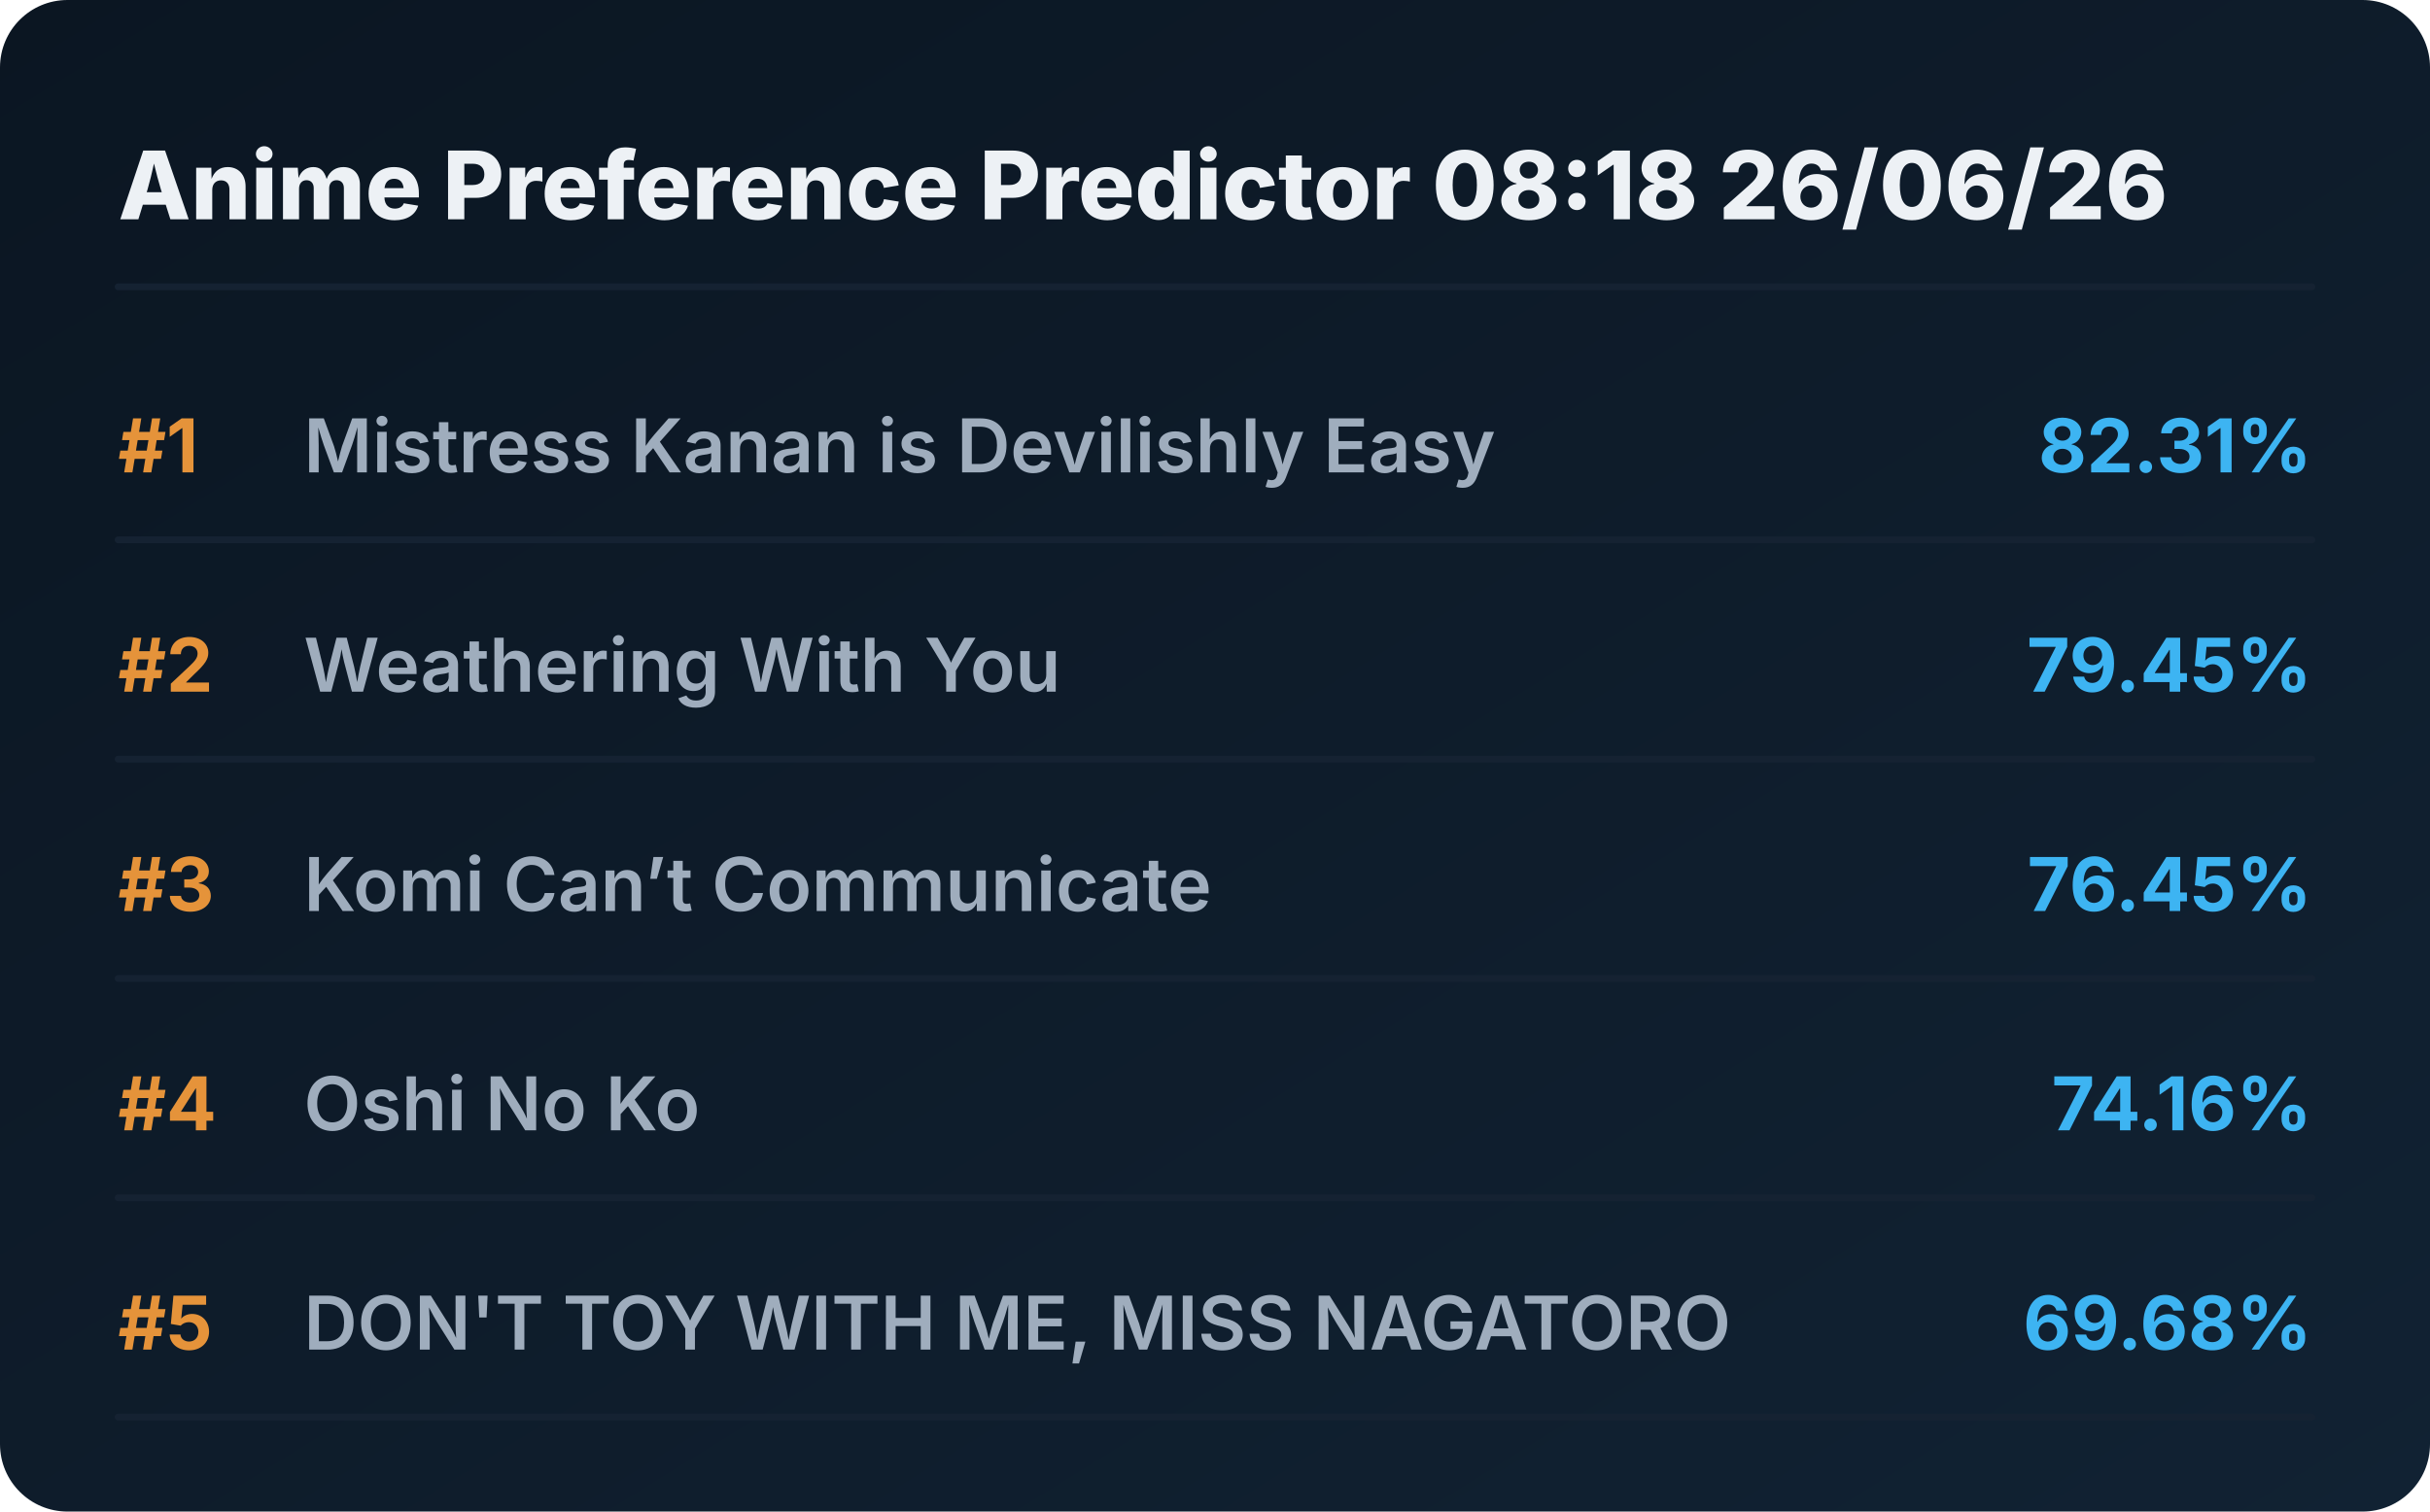
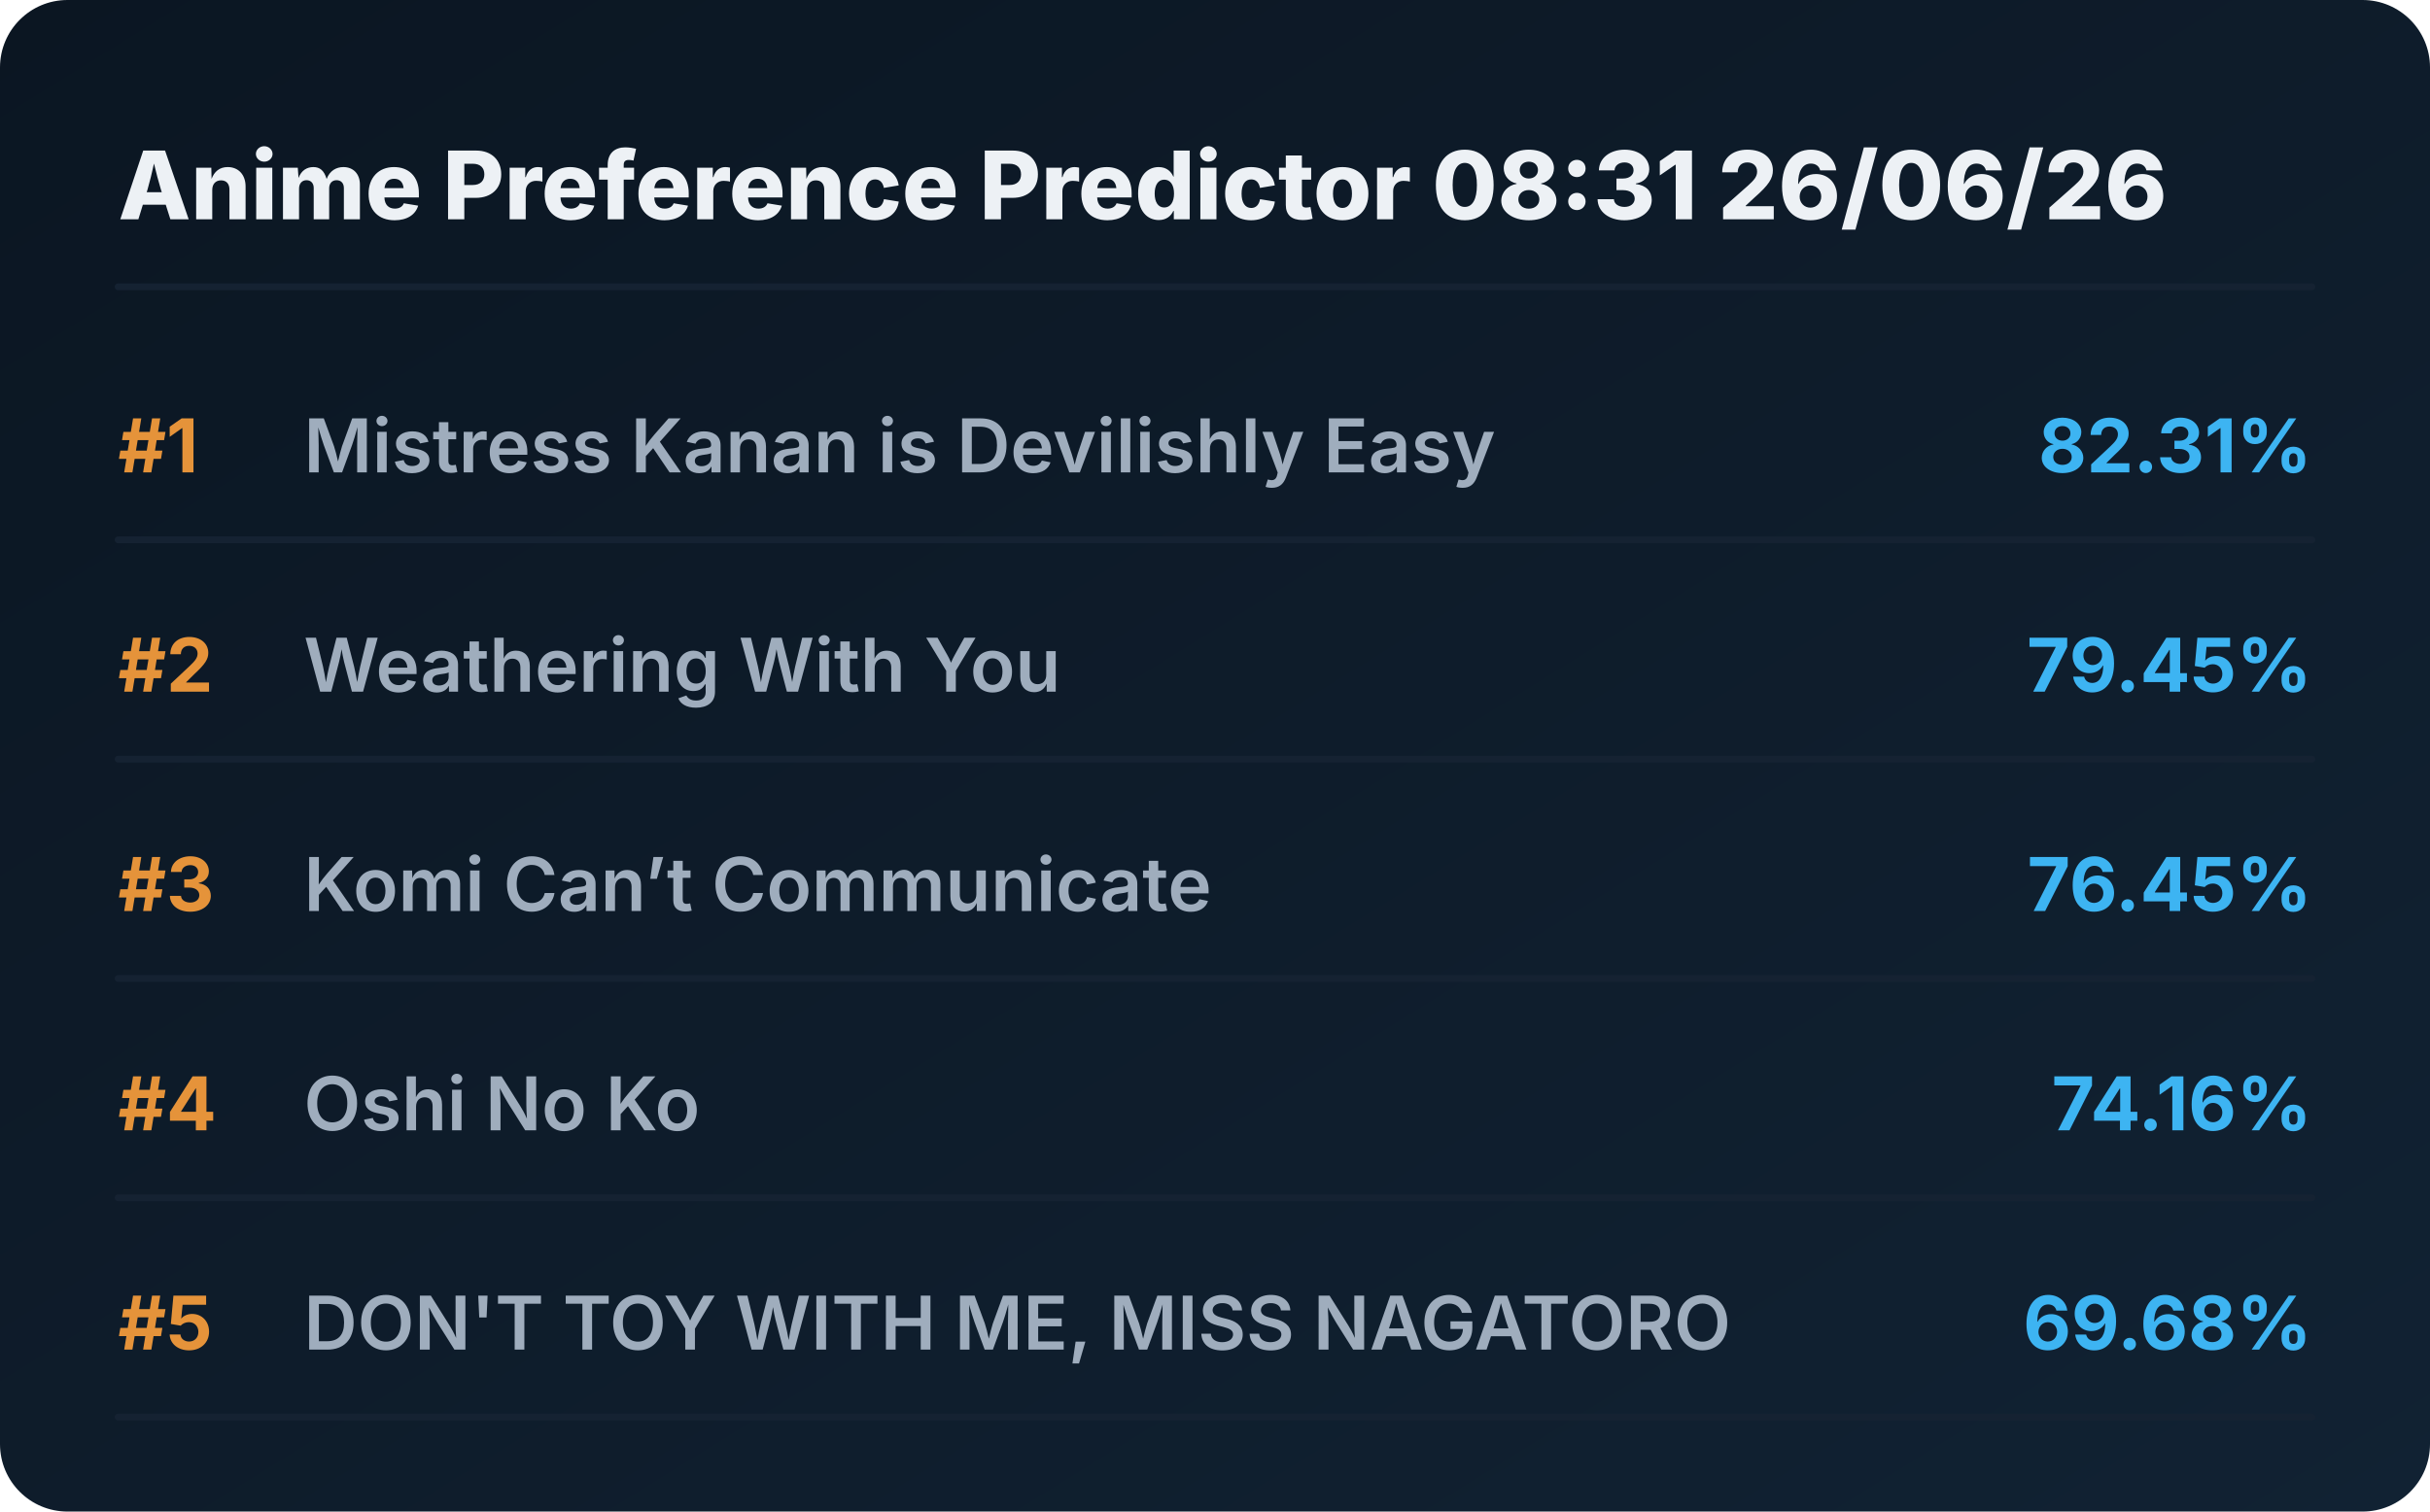
<svg xmlns="http://www.w3.org/2000/svg" viewBox="0 0 720 448" preserveAspectRatio="xMidYMid meet" style="width: 100%; height: auto; max-width: 720px;">
  <defs>
    <linearGradient id="boxGrad" x1="0%" y1="0%" x2="100%" y2="100%">
      <stop offset="0%" stop-color="#0b1622" />
      <stop offset="100%" stop-color="#112233" />
    </linearGradient>
    <clipPath id="titleClip">
      <rect x="90" y="0" width="510" height="100%" />
    </clipPath>
  </defs>
  <style>
    .bg { fill: url(#boxGrad); rx: 20px; }
    .header { font-family: 'Overpass', 'Inter', system-ui, sans-serif; font-weight: 800; font-size: 28px; fill: #edf1f5; }
    .rank { font-family: 'Overpass', 'Inter', system-ui, sans-serif; font-weight: 700; font-size: 22px; fill: #e5933a; }
    .title { font-family: 'Overpass', 'Inter', system-ui, sans-serif; font-weight: 600; font-size: 22px; fill: #9fadbd; }
    .score { font-family: 'Overpass', 'Inter', system-ui, sans-serif; font-weight: 700; font-size: 22px; fill: #3db4f2; }
    .line { stroke: #152232; stroke-width: 2; stroke-linecap: round; }
  </style>
  <rect class="bg" width="720" height="448" />
-   <text x="35" y="65" class="header">Anime Preference Predictor 08:18 26/06/26</text>
+   <text x="35" y="65" class="header">Anime Preference Predictor 08:31 26/06/26</text>
  <line x1="35" y1="85" x2="685" y2="85" class="line" />
  <g transform="translate(0, 0)">
    <text x="35" y="140" class="rank">#1</text>
    <text x="90" y="140" class="title">Mistress Kanan is Devilishly Easy</text>
    <text x="685" y="140" class="score" text-anchor="end">82.31%</text>
    <line x1="35" y1="160" x2="685" y2="160" class="line" />
  </g>
  <g transform="translate(0, 65)">
    <text x="35" y="140" class="rank">#2</text>
    <text x="90" y="140" class="title">Weathering With You</text>
    <text x="685" y="140" class="score" text-anchor="end">79.45%</text>
    <line x1="35" y1="160" x2="685" y2="160" class="line" />
  </g>
  <g transform="translate(0, 130)">
    <text x="35" y="140" class="rank">#3</text>
    <text x="90" y="140" class="title">Komi Can’t Communicate</text>
    <text x="685" y="140" class="score" text-anchor="end">76.45%</text>
    <line x1="35" y1="160" x2="685" y2="160" class="line" />
  </g>
  <g transform="translate(0, 195)">
    <text x="35" y="140" class="rank">#4</text>
    <text x="90" y="140" class="title">Oshi No Ko</text>
    <text x="685" y="140" class="score" text-anchor="end">74.16%</text>
    <line x1="35" y1="160" x2="685" y2="160" class="line" />
  </g>
  <g transform="translate(0, 260)">
    <text x="35" y="140" class="rank">#5</text>
    <text x="90" y="140" class="title">DON'T TOY WITH ME, MISS NAGATORO</text>
    <text x="685" y="140" class="score" text-anchor="end">69.68%</text>
    <line x1="35" y1="160" x2="685" y2="160" class="line" />
  </g>
</svg>
